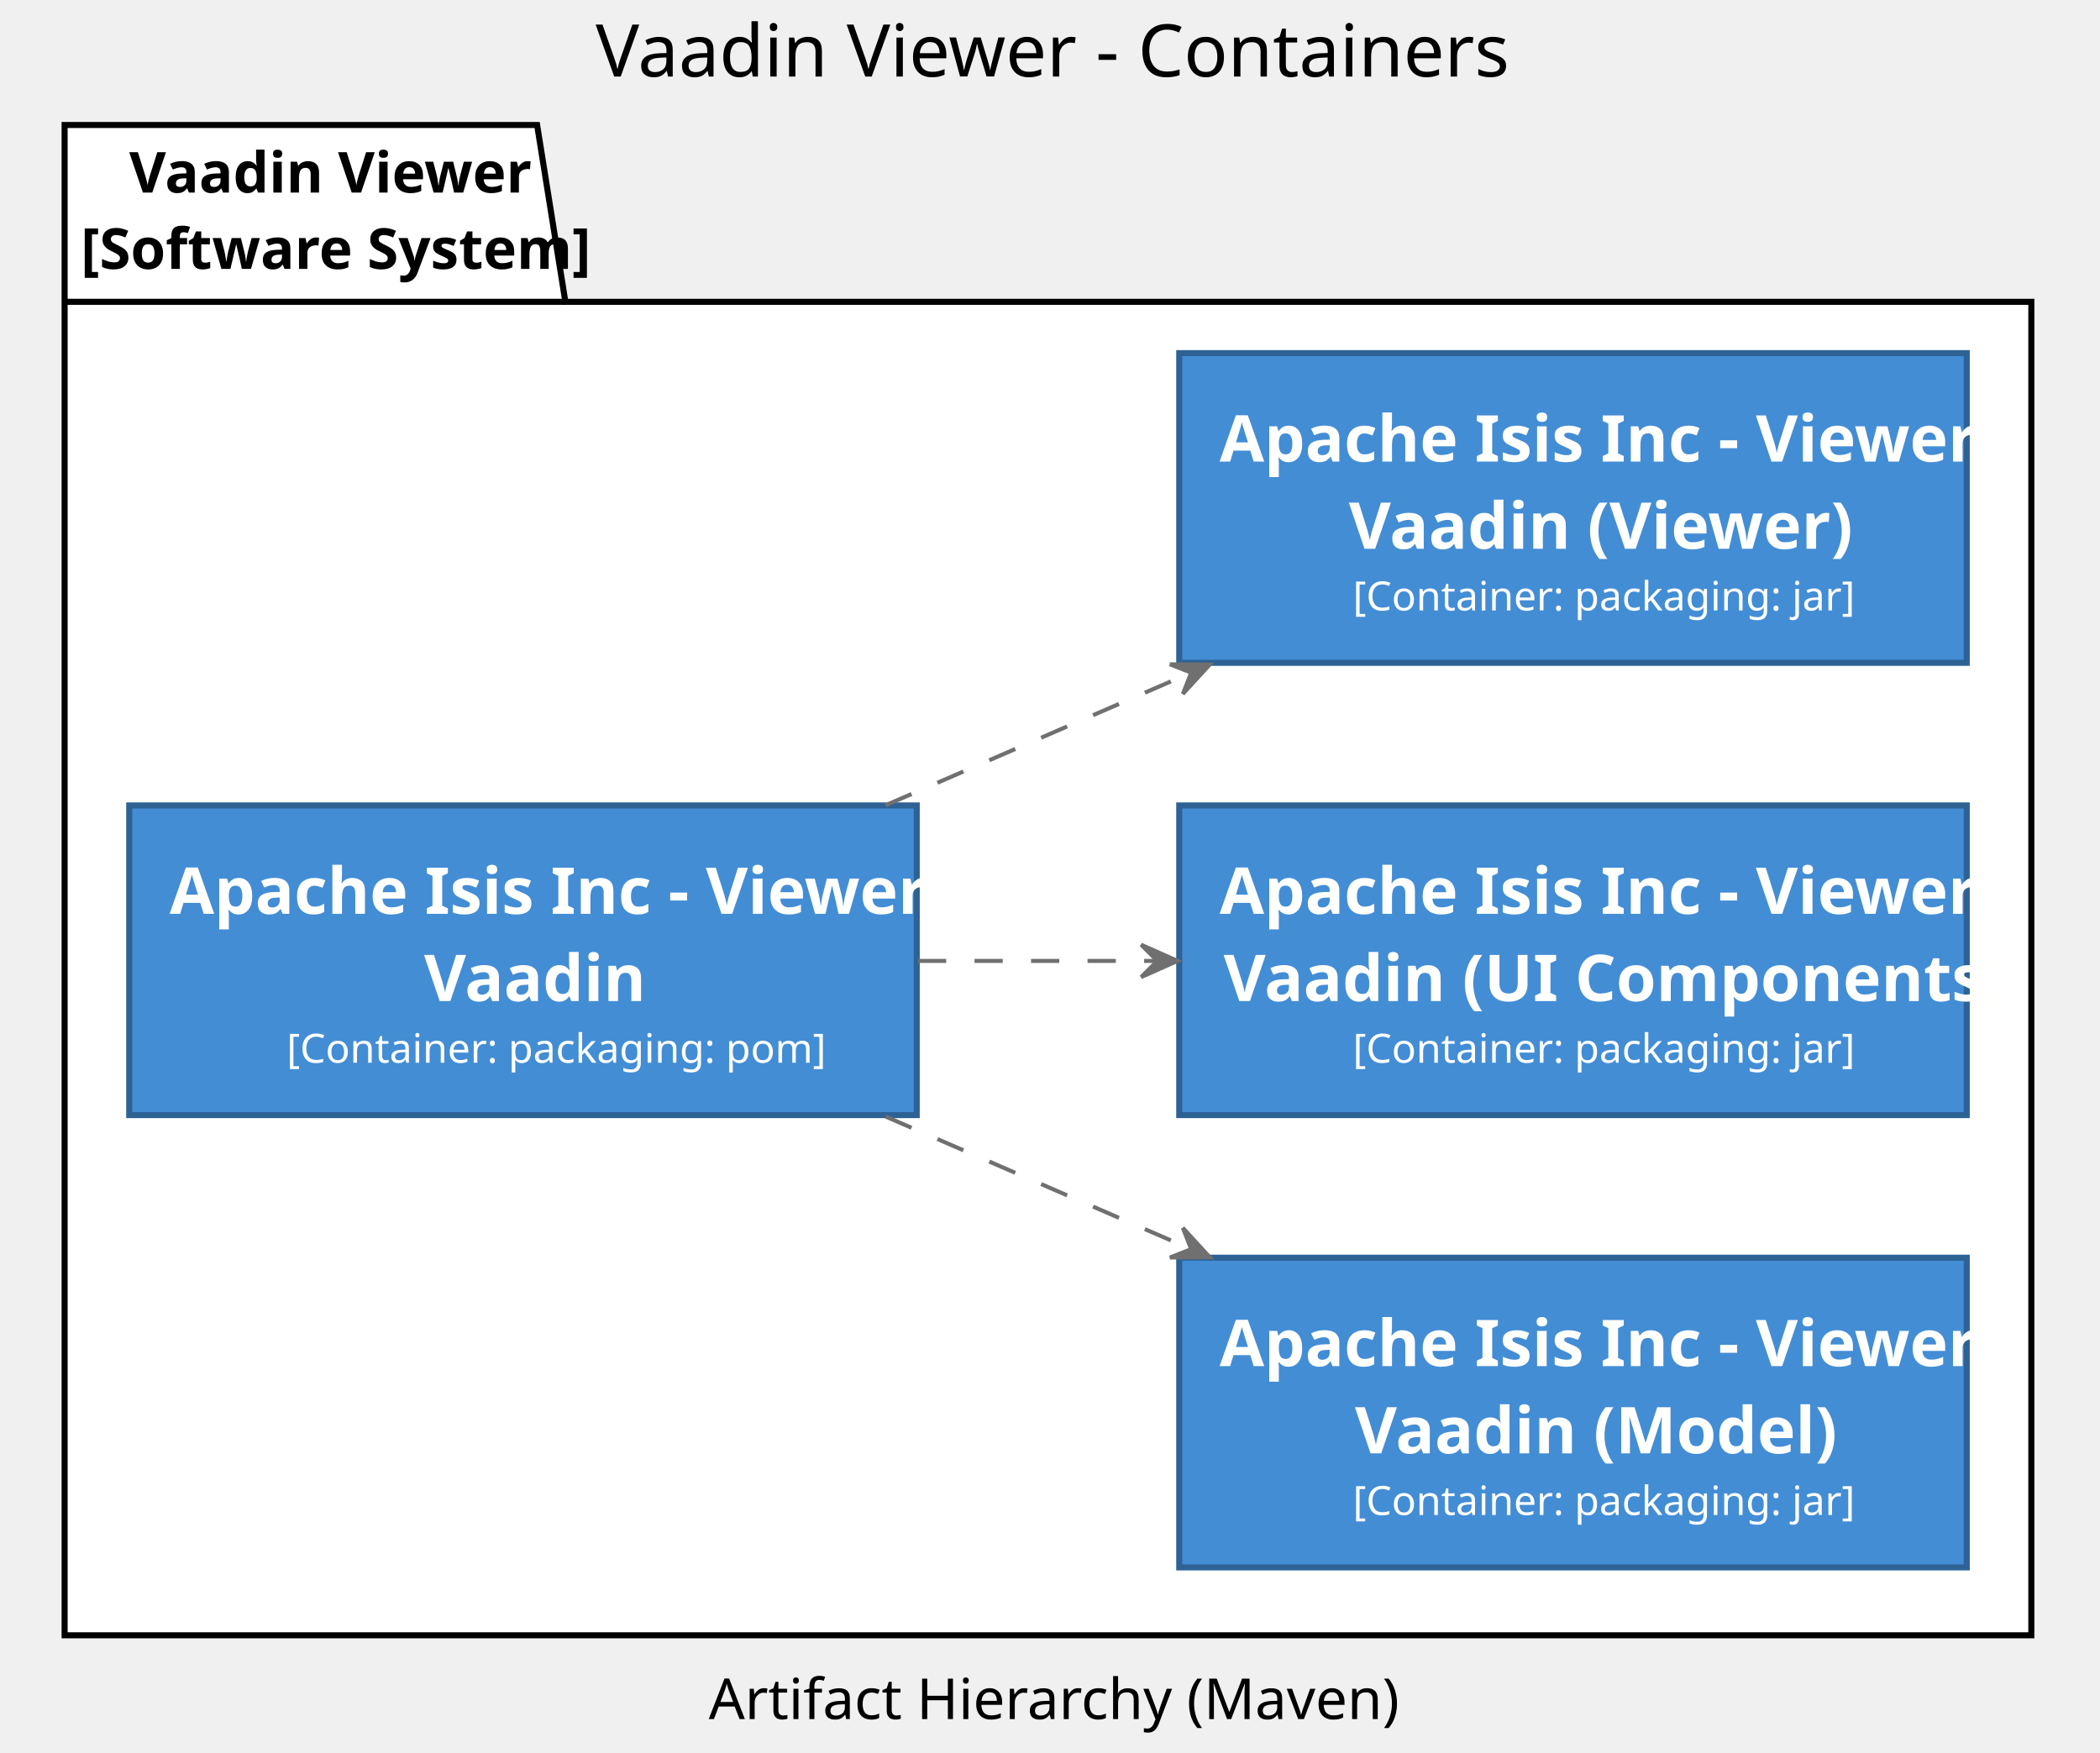
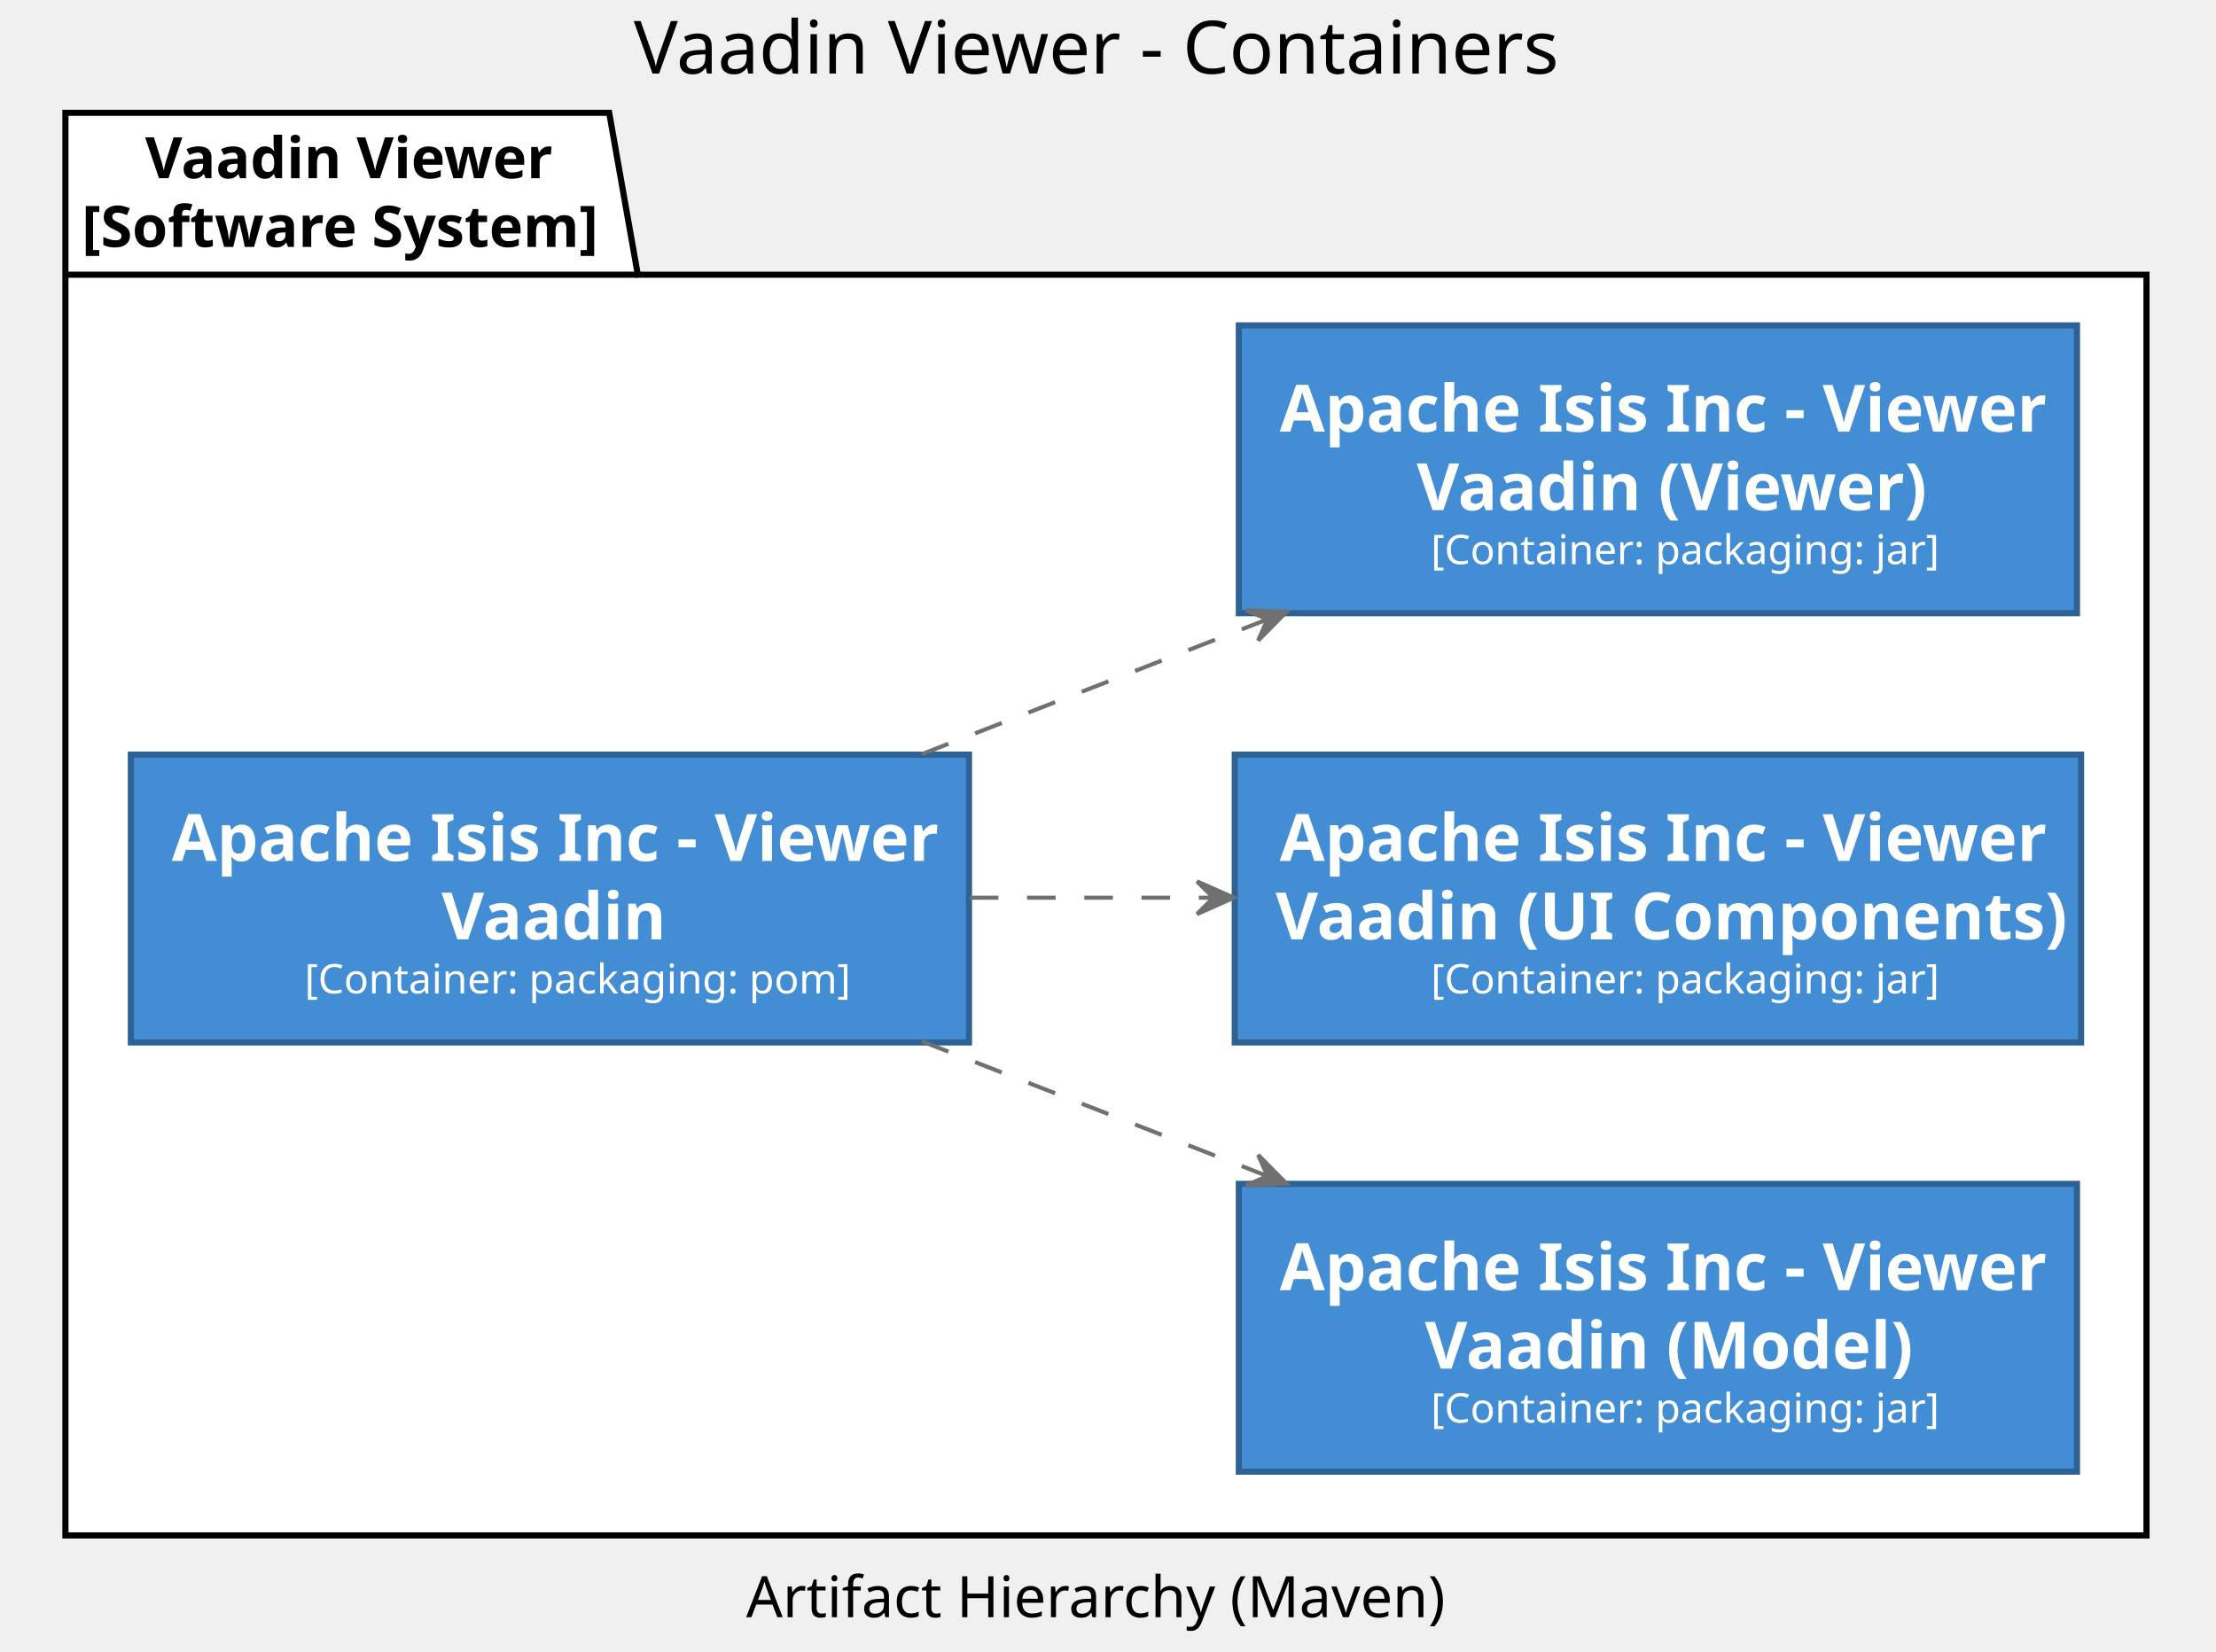
- <svg xmlns="http://www.w3.org/2000/svg" contentScriptType="application/ecmascript" contentStyleType="text/css" height="434px" preserveAspectRatio="none" style="width:520px;height:434px;" version="1.1" viewBox="0 0 520 434" width="520px" zoomAndPan="magnify">
+ <svg xmlns="http://www.w3.org/2000/svg" contentScriptType="application/ecmascript" contentStyleType="text/css" height="404px" preserveAspectRatio="none" style="width:542px;height:404px;" version="1.1" viewBox="0 0 542 404" width="542px" zoomAndPan="magnify">
  <defs />
  <g>
-     <text fill="#000000" font-family="sans-serif" font-size="18" lengthAdjust="spacing" textLength="212" x="147.5" y="18.949">Vaadin Viewer - Containers</text>
-     <polygon fill="#FFFFFF" points="16,30.949,133,30.949,140,74.738,503,74.738,503,404.949,16,404.949,16,30.949" style="stroke:#000000;stroke-width:1.5;" />
-     <line style="stroke:#000000;stroke-width:1.5;" x1="16" x2="140" y1="74.738" y2="74.738" />
-     <text fill="#000000" font-family="sans-serif" font-size="14" font-weight="bold" lengthAdjust="spacing" textLength="87" x="32" y="47.688">Vaadin Viewer</text>
-     <text fill="#000000" font-family="sans-serif" font-size="14" font-weight="bold" lengthAdjust="spacing" textLength="111" x="20" y="66.582">[Software System]</text>
-     <rect fill="#438DD5" height="76.684" style="stroke:#2E6295;stroke-width:1.5;" width="195" x="32" y="199.449" />
-     <text fill="#FFFFFE" font-family="sans-serif" font-size="16" font-weight="bold" lengthAdjust="spacing" textLength="170" x="42" y="226.293">Apache Isis Inc - Viewer</text>
-     <text fill="#FFFFFE" font-family="sans-serif" font-size="16" font-weight="bold" lengthAdjust="spacing" textLength="49" x="105" y="247.887">Vaadin</text>
-     <text fill="#FFFFFE" font-family="sans-serif" font-size="10" lengthAdjust="spacing" textLength="117" x="71" y="263.164">[Container: packaging: pom]</text>
-     <rect fill="#438DD5" height="76.684" style="stroke:#2E6295;stroke-width:1.5;" width="195" x="292" y="311.449" />
-     <text fill="#FFFFFE" font-family="sans-serif" font-size="16" font-weight="bold" lengthAdjust="spacing" textLength="170" x="302" y="338.293">Apache Isis Inc - Viewer</text>
-     <text fill="#FFFFFE" font-family="sans-serif" font-size="16" font-weight="bold" lengthAdjust="spacing" textLength="108" x="335.5" y="359.887">Vaadin (Model)</text>
-     <text fill="#FFFFFE" font-family="sans-serif" font-size="10" lengthAdjust="spacing" textLength="109" x="335" y="375.164">[Container: packaging: jar]</text>
-     <rect fill="#438DD5" height="76.684" style="stroke:#2E6295;stroke-width:1.5;" width="195" x="292" y="199.449" />
-     <text fill="#FFFFFE" font-family="sans-serif" font-size="16" font-weight="bold" lengthAdjust="spacing" textLength="170" x="302" y="226.293">Apache Isis Inc - Viewer</text>
-     <text fill="#FFFFFE" font-family="sans-serif" font-size="16" font-weight="bold" lengthAdjust="spacing" textLength="173" x="303" y="247.887">Vaadin (UI Components)</text>
-     <text fill="#FFFFFE" font-family="sans-serif" font-size="10" lengthAdjust="spacing" textLength="109" x="335" y="263.164">[Container: packaging: jar]</text>
-     <rect fill="#438DD5" height="76.684" style="stroke:#2E6295;stroke-width:1.5;" width="195" x="292" y="87.449" />
-     <text fill="#FFFFFE" font-family="sans-serif" font-size="16" font-weight="bold" lengthAdjust="spacing" textLength="170" x="302" y="114.293">Apache Isis Inc - Viewer</text>
-     <text fill="#FFFFFE" font-family="sans-serif" font-size="16" font-weight="bold" lengthAdjust="spacing" textLength="111" x="334" y="135.887">Vaadin (Viewer)</text>
-     <text fill="#FFFFFE" font-family="sans-serif" font-size="10" lengthAdjust="spacing" textLength="109" x="335" y="151.164">[Container: packaging: jar]</text>
-     <path d="M219.29,276.489 C243.61,287.049 270.06,298.529 294.65,309.209 " fill="none" id="2-to-3" style="stroke:#707070;stroke-width:1.0;stroke-dasharray:7.0,7.0;" />
-     <polygon fill="#707070" points="299.55,311.329,292.899,304.065,294.967,309.33,289.701,311.398,299.55,311.329" style="stroke:#707070;stroke-width:1.0;" />
-     <text fill="#000000" font-family="sans-serif" font-size="10" lengthAdjust="spacing" textLength="0" x="261" y="290.477" />
-     <path d="M227.3,237.949 C246.52,237.949 266.75,237.949 286.14,237.949 " fill="none" id="2-to-4" style="stroke:#707070;stroke-width:1.0;stroke-dasharray:7.0,7.0;" />
-     <polygon fill="#707070" points="291.58,237.949,282.58,233.949,286.58,237.949,282.58,241.949,291.58,237.949" style="stroke:#707070;stroke-width:1.0;" />
-     <text fill="#000000" font-family="sans-serif" font-size="10" lengthAdjust="spacing" textLength="0" x="261" y="234.477" />
-     <path d="M219.29,199.409 C243.61,188.849 270.06,177.369 294.65,166.689 " fill="none" id="2-to-5" style="stroke:#707070;stroke-width:1.0;stroke-dasharray:7.0,7.0;" />
-     <polygon fill="#707070" points="299.55,164.569,289.701,164.501,294.967,166.568,292.899,171.834,299.55,164.569" style="stroke:#707070;stroke-width:1.0;" />
-     <text fill="#000000" font-family="sans-serif" font-size="10" lengthAdjust="spacing" textLength="0" x="261" y="178.477" />
-     <text fill="#000000" font-family="sans-serif" font-size="14" lengthAdjust="spacing" textLength="156" x="175.5" y="425.688">Artifact Hierarchy (Maven)</text>
+     <text fill="#000000" font-family="sans-serif" font-size="18" lengthAdjust="spacing" textLength="219" x="155" y="18">Vaadin Viewer - Containers</text>
+     <polygon fill="#FFFFFF" points="16,27.6,149,27.6,156,67.2,525,67.2,525,375.6,16,375.6,16,27.6" style="stroke:#000000;stroke-width:1.5;" />
+     <line style="stroke:#000000;stroke-width:1.5;" x1="16" x2="156" y1="67.2" y2="67.2" />
+     <text fill="#000000" font-family="sans-serif" font-size="14" font-weight="bold" lengthAdjust="spacing" textLength="96" x="35.5" y="43.6">Vaadin Viewer</text>
+     <text fill="#000000" font-family="sans-serif" font-size="14" font-weight="bold" lengthAdjust="spacing" textLength="127" x="20" y="60.4">[Software System]</text>
+     <rect fill="#438DD5" height="70.4" style="stroke:#2E6295;stroke-width:1.5;" width="205" x="32" y="184.6" />
+     <text fill="#FFFFFE" font-family="sans-serif" font-size="16" font-weight="bold" lengthAdjust="spacing" textLength="181" x="42" y="210.6">Apache Isis Inc - Viewer</text>
+     <text fill="#FFFFFE" font-family="sans-serif" font-size="16" font-weight="bold" lengthAdjust="spacing" textLength="53" x="108" y="229.8">Vaadin</text>
+     <text fill="#FFFFFE" font-family="sans-serif" font-size="10" lengthAdjust="spacing" textLength="120" x="74.5" y="243">[Container: packaging: pom]</text>
+     <rect fill="#438DD5" height="70.4" style="stroke:#2E6295;stroke-width:1.5;" width="205" x="303" y="289.6" />
+     <text fill="#FFFFFE" font-family="sans-serif" font-size="16" font-weight="bold" lengthAdjust="spacing" textLength="181" x="313" y="315.6">Apache Isis Inc - Viewer</text>
+     <text fill="#FFFFFE" font-family="sans-serif" font-size="16" font-weight="bold" lengthAdjust="spacing" textLength="114" x="348.5" y="334.8">Vaadin (Model)</text>
+     <text fill="#FFFFFE" font-family="sans-serif" font-size="10" lengthAdjust="spacing" textLength="111" x="350" y="348">[Container: packaging: jar]</text>
+     <rect fill="#438DD5" height="70.4" style="stroke:#2E6295;stroke-width:1.5;" width="207" x="302" y="184.6" />
+     <text fill="#FFFFFE" font-family="sans-serif" font-size="16" font-weight="bold" lengthAdjust="spacing" textLength="181" x="313" y="210.6">Apache Isis Inc - Viewer</text>
+     <text fill="#FFFFFE" font-family="sans-serif" font-size="16" font-weight="bold" lengthAdjust="spacing" textLength="187" x="312" y="229.8">Vaadin (UI Components)</text>
+     <text fill="#FFFFFE" font-family="sans-serif" font-size="10" lengthAdjust="spacing" textLength="111" x="350" y="243">[Container: packaging: jar]</text>
+     <rect fill="#438DD5" height="70.4" style="stroke:#2E6295;stroke-width:1.5;" width="205" x="303" y="79.6" />
+     <text fill="#FFFFFE" font-family="sans-serif" font-size="16" font-weight="bold" lengthAdjust="spacing" textLength="181" x="313" y="105.6">Apache Isis Inc - Viewer</text>
+     <text fill="#FFFFFE" font-family="sans-serif" font-size="16" font-weight="bold" lengthAdjust="spacing" textLength="118" x="346.5" y="124.8">Vaadin (Viewer)</text>
+     <text fill="#FFFFFE" font-family="sans-serif" font-size="10" lengthAdjust="spacing" textLength="111" x="350" y="138">[Container: packaging: jar]</text>
+     <path d="M225.45,254.71 C252.59,265.3 282.46,276.97 309.9,287.67 " fill="none" id="2-to-3" style="stroke:#707070;stroke-width:1.0;stroke-dasharray:7.0,7.0;" />
+     <polygon fill="#707070" points="314.64,289.52,307.724,282.507,309.986,287.692,304.801,289.954,314.64,289.52" style="stroke:#707070;stroke-width:1.0;" />
+     <text fill="#000000" font-family="sans-serif" font-size="10" lengthAdjust="spacing" textLength="0" x="271" y="270.6" />
+     <path d="M237.2,219.6 C256.51,219.6 276.78,219.6 296.29,219.6 " fill="none" id="2-to-4" style="stroke:#707070;stroke-width:1.0;stroke-dasharray:7.0,7.0;" />
+     <polygon fill="#707070" points="301.77,219.6,292.77,215.6,296.77,219.6,292.77,223.6,301.77,219.6" style="stroke:#707070;stroke-width:1.0;" />
+     <text fill="#000000" font-family="sans-serif" font-size="10" lengthAdjust="spacing" textLength="0" x="271" y="217.6" />
+     <path d="M225.45,184.49 C252.59,173.9 282.46,162.23 309.9,151.53 " fill="none" id="2-to-5" style="stroke:#707070;stroke-width:1.0;stroke-dasharray:7.0,7.0;" />
+     <polygon fill="#707070" points="314.64,149.68,304.801,149.246,309.986,151.507,307.724,156.692,314.64,149.68" style="stroke:#707070;stroke-width:1.0;" />
+     <text fill="#000000" font-family="sans-serif" font-size="10" lengthAdjust="spacing" textLength="0" x="271" y="165.6" />
+     <text fill="#000000" font-family="sans-serif" font-size="14" lengthAdjust="spacing" textLength="164" x="182.5" y="395.6">Artifact Hierarchy (Maven)</text>
  </g>
</svg>
